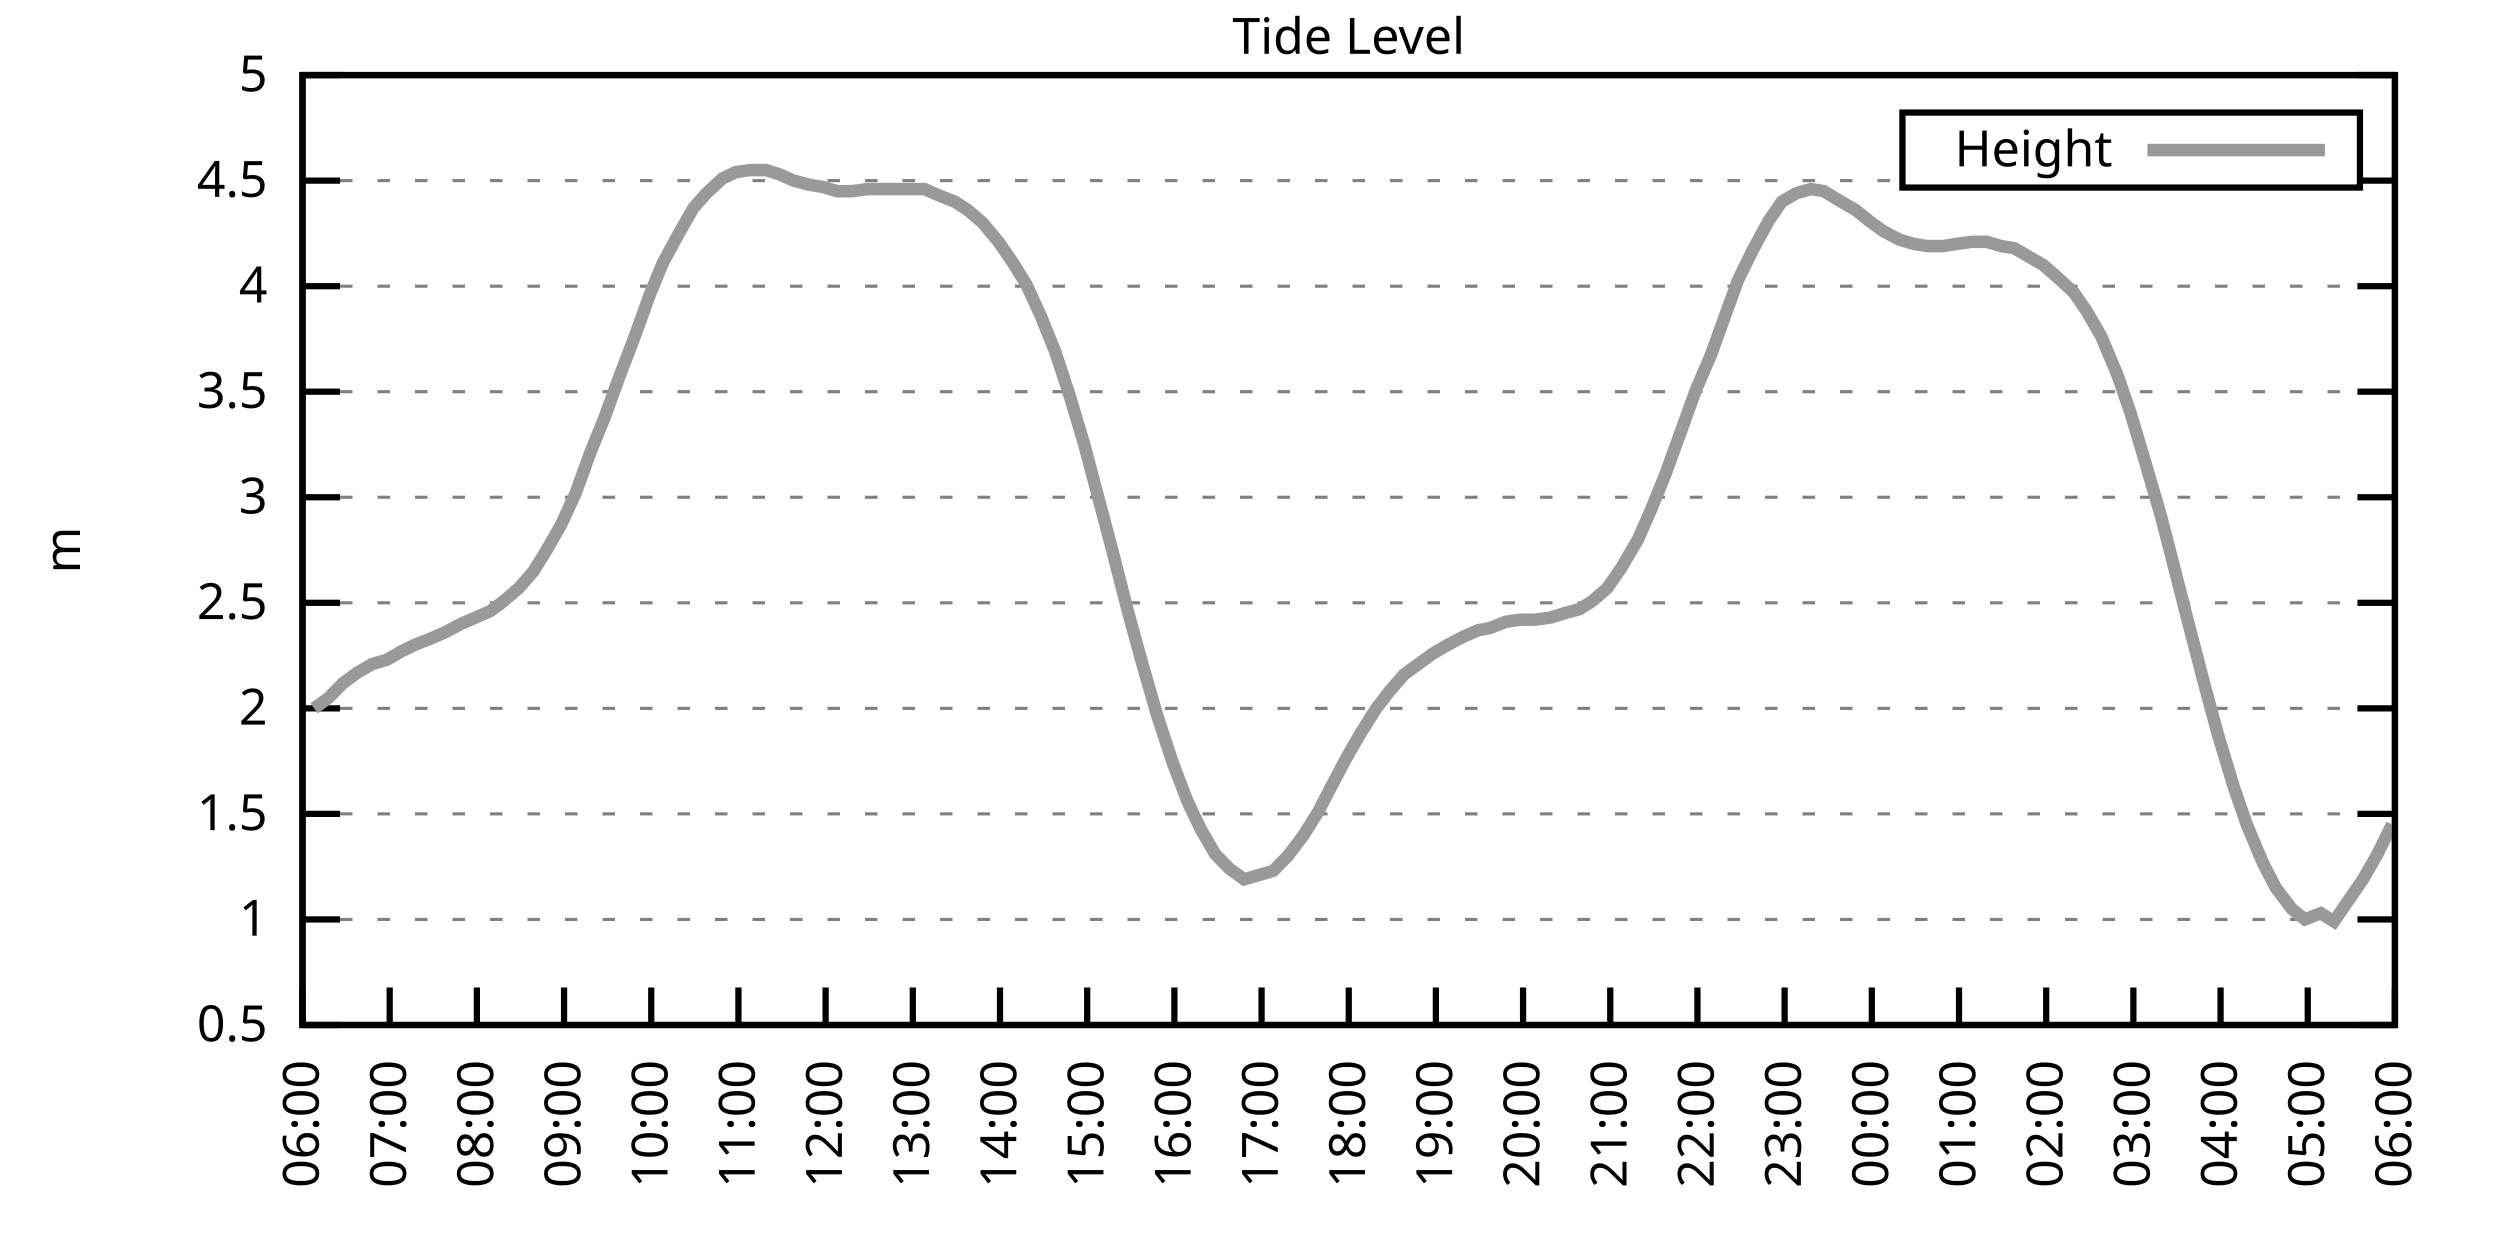
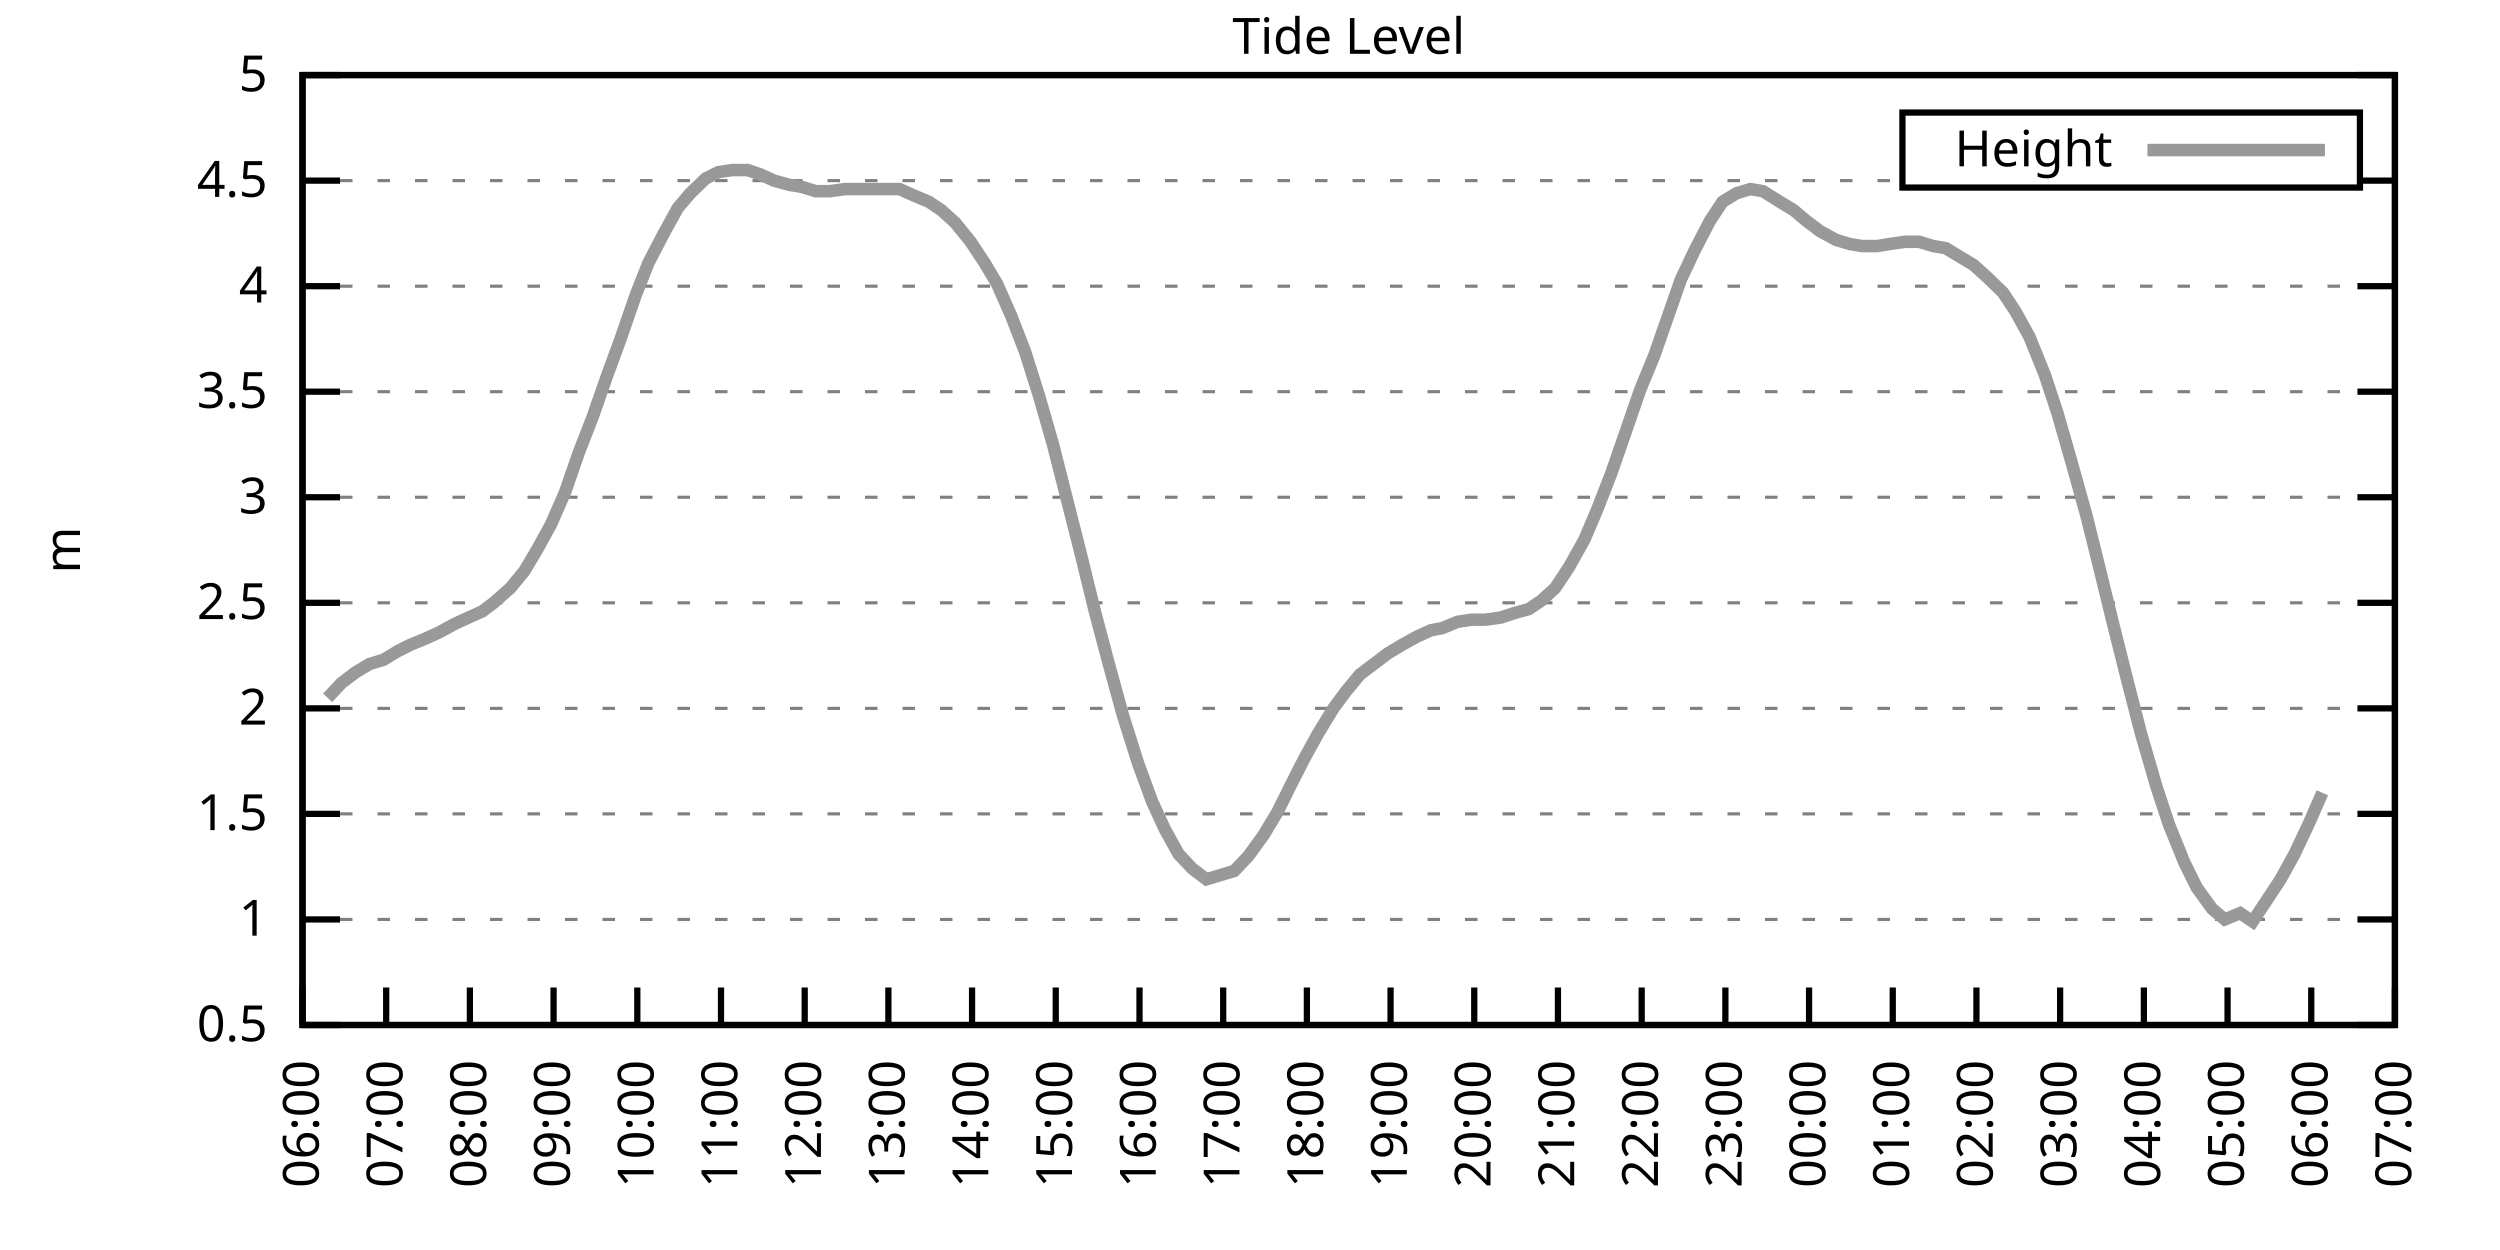
<svg xmlns="http://www.w3.org/2000/svg" xmlns:xlink="http://www.w3.org/1999/xlink" width="400" height="200" viewBox="0 0 400 200">
  <g id="gnuplot_canvas">
    <rect x="0" y="0" width="400" height="200" fill="none" />
    <defs>
      <circle id="gpDot" r="0.5" stroke-width="0.5" stroke="currentColor" />
      <path id="gpPt0" stroke-width="0.333" stroke="currentColor" d="M-1,0 h2 M0,-1 v2" />
      <path id="gpPt1" stroke-width="0.333" stroke="currentColor" d="M-1,-1 L1,1 M1,-1 L-1,1" />
      <path id="gpPt2" stroke-width="0.333" stroke="currentColor" d="M-1,0 L1,0 M0,-1 L0,1 M-1,-1 L1,1 M-1,1 L1,-1" />
      <rect id="gpPt3" stroke-width="0.333" stroke="currentColor" x="-1" y="-1" width="2" height="2" />
      <rect id="gpPt4" stroke-width="0.333" stroke="currentColor" fill="currentColor" x="-1" y="-1" width="2" height="2" />
      <circle id="gpPt5" stroke-width="0.333" stroke="currentColor" cx="0" cy="0" r="1" />
      <use xlink:href="#gpPt5" id="gpPt6" fill="currentColor" stroke="none" />
      <path id="gpPt7" stroke-width="0.333" stroke="currentColor" d="M0,-1.33 L-1.33,0.67 L1.33,0.67 z" />
      <use xlink:href="#gpPt7" id="gpPt8" fill="currentColor" stroke="none" />
      <use xlink:href="#gpPt7" id="gpPt9" stroke="currentColor" transform="rotate(180)" />
      <use xlink:href="#gpPt9" id="gpPt10" fill="currentColor" stroke="none" />
      <use xlink:href="#gpPt3" id="gpPt11" stroke="currentColor" transform="rotate(45)" />
      <use xlink:href="#gpPt11" id="gpPt12" fill="currentColor" stroke="none" />
      <path id="gpPt13" stroke-width="0.333" stroke="currentColor" d="M0,1.330 L1.265,0.411 L0.782,-1.067 L-0.782,-1.076 L-1.265,0.411 z" />
      <use xlink:href="#gpPt13" id="gpPt14" fill="currentColor" stroke="none" />
      <filter id="textbox" filterUnits="objectBoundingBox" x="0" y="0" height="1" width="1">
        <feFlood flood-color="white" flood-opacity="1" result="bgnd" />
        <feComposite in="SourceGraphic" in2="bgnd" operator="atop" />
      </filter>
      <filter id="greybox" filterUnits="objectBoundingBox" x="0" y="0" height="1" width="1">
        <feFlood flood-color="lightgrey" flood-opacity="1" result="grey" />
        <feComposite in="SourceGraphic" in2="grey" operator="atop" />
      </filter>
    </defs>
    <g fill="none" color="white" stroke="currentColor" stroke-width="1.00" stroke-linecap="butt" stroke-linejoin="miter">
</g>
    <g fill="none" color="black" stroke="currentColor" stroke-width="1.00" stroke-linecap="butt" stroke-linejoin="miter">
      <g stroke="none" shape-rendering="crispEdges">
        <polygon fill="rgb(255, 255, 255)" points="48.40,164.00 383.18,164.00 383.18,12.02 48.40,12.02 " />
      </g>
    </g>
    <g fill="none" color="black" stroke="currentColor" stroke-width="1.00" stroke-linecap="butt" stroke-linejoin="miter">
</g>
    <g fill="none" color="black" stroke="black" stroke-width="0.50" stroke-linecap="butt" stroke-linejoin="miter">
</g>
    <g fill="none" color="gray" stroke="currentColor" stroke-width="0.50" stroke-linecap="butt" stroke-linejoin="miter">
      <path stroke="gray" stroke-dasharray="2,4" class="gridline" d="M48.40,164.00 L383.19,164.00  " />
    </g>
    <g fill="none" color="gray" stroke="gray" stroke-width="1.00" stroke-linecap="butt" stroke-linejoin="miter">
</g>
    <g fill="none" color="black" stroke="currentColor" stroke-width="1.00" stroke-linecap="butt" stroke-linejoin="miter">
      <path stroke="black" d="M48.40,164.00 L54.40,164.00 M383.19,164.00 L377.19,164.00  " />
      <g transform="translate(42.80,166.60)" stroke="none" fill="black" font-family="Sans" font-size="8.00" text-anchor="end">
        <text>
          <tspan font-family="Sans"> 0.5</tspan>
        </text>
      </g>
    </g>
    <g fill="none" color="black" stroke="currentColor" stroke-width="1.00" stroke-linecap="butt" stroke-linejoin="miter">
</g>
    <g fill="none" color="black" stroke="black" stroke-width="0.50" stroke-linecap="butt" stroke-linejoin="miter">
</g>
    <g fill="none" color="gray" stroke="currentColor" stroke-width="0.50" stroke-linecap="butt" stroke-linejoin="miter">
      <path stroke="gray" stroke-dasharray="2,4" class="gridline" d="M48.40,147.11 L383.19,147.11  " />
    </g>
    <g fill="none" color="gray" stroke="gray" stroke-width="1.00" stroke-linecap="butt" stroke-linejoin="miter">
</g>
    <g fill="none" color="black" stroke="currentColor" stroke-width="1.00" stroke-linecap="butt" stroke-linejoin="miter">
      <path stroke="black" d="M48.40,147.11 L54.40,147.11 M383.19,147.11 L377.19,147.11  " />
      <g transform="translate(42.80,149.71)" stroke="none" fill="black" font-family="Sans" font-size="8.00" text-anchor="end">
        <text>
          <tspan font-family="Sans"> 1</tspan>
        </text>
      </g>
    </g>
    <g fill="none" color="black" stroke="currentColor" stroke-width="1.00" stroke-linecap="butt" stroke-linejoin="miter">
</g>
    <g fill="none" color="black" stroke="black" stroke-width="0.50" stroke-linecap="butt" stroke-linejoin="miter">
</g>
    <g fill="none" color="gray" stroke="currentColor" stroke-width="0.50" stroke-linecap="butt" stroke-linejoin="miter">
      <path stroke="gray" stroke-dasharray="2,4" class="gridline" d="M48.40,130.22 L383.19,130.22  " />
    </g>
    <g fill="none" color="gray" stroke="gray" stroke-width="1.00" stroke-linecap="butt" stroke-linejoin="miter">
</g>
    <g fill="none" color="black" stroke="currentColor" stroke-width="1.00" stroke-linecap="butt" stroke-linejoin="miter">
      <path stroke="black" d="M48.40,130.22 L54.40,130.22 M383.19,130.22 L377.19,130.22  " />
      <g transform="translate(42.80,132.82)" stroke="none" fill="black" font-family="Sans" font-size="8.00" text-anchor="end">
        <text>
          <tspan font-family="Sans"> 1.5</tspan>
        </text>
      </g>
    </g>
    <g fill="none" color="black" stroke="currentColor" stroke-width="1.00" stroke-linecap="butt" stroke-linejoin="miter">
</g>
    <g fill="none" color="black" stroke="black" stroke-width="0.50" stroke-linecap="butt" stroke-linejoin="miter">
</g>
    <g fill="none" color="gray" stroke="currentColor" stroke-width="0.50" stroke-linecap="butt" stroke-linejoin="miter">
      <path stroke="gray" stroke-dasharray="2,4" class="gridline" d="M48.40,113.34 L383.19,113.34  " />
    </g>
    <g fill="none" color="gray" stroke="gray" stroke-width="1.00" stroke-linecap="butt" stroke-linejoin="miter">
</g>
    <g fill="none" color="black" stroke="currentColor" stroke-width="1.00" stroke-linecap="butt" stroke-linejoin="miter">
      <path stroke="black" d="M48.40,113.34 L54.40,113.34 M383.19,113.34 L377.19,113.34  " />
      <g transform="translate(42.80,115.94)" stroke="none" fill="black" font-family="Sans" font-size="8.00" text-anchor="end">
        <text>
          <tspan font-family="Sans"> 2</tspan>
        </text>
      </g>
    </g>
    <g fill="none" color="black" stroke="currentColor" stroke-width="1.00" stroke-linecap="butt" stroke-linejoin="miter">
</g>
    <g fill="none" color="black" stroke="black" stroke-width="0.50" stroke-linecap="butt" stroke-linejoin="miter">
</g>
    <g fill="none" color="gray" stroke="currentColor" stroke-width="0.50" stroke-linecap="butt" stroke-linejoin="miter">
      <path stroke="gray" stroke-dasharray="2,4" class="gridline" d="M48.40,96.45 L383.19,96.45  " />
    </g>
    <g fill="none" color="gray" stroke="gray" stroke-width="1.00" stroke-linecap="butt" stroke-linejoin="miter">
</g>
    <g fill="none" color="black" stroke="currentColor" stroke-width="1.00" stroke-linecap="butt" stroke-linejoin="miter">
      <path stroke="black" d="M48.40,96.45 L54.40,96.45 M383.19,96.45 L377.19,96.45  " />
      <g transform="translate(42.80,99.05)" stroke="none" fill="black" font-family="Sans" font-size="8.00" text-anchor="end">
        <text>
          <tspan font-family="Sans"> 2.5</tspan>
        </text>
      </g>
    </g>
    <g fill="none" color="black" stroke="currentColor" stroke-width="1.00" stroke-linecap="butt" stroke-linejoin="miter">
</g>
    <g fill="none" color="black" stroke="black" stroke-width="0.50" stroke-linecap="butt" stroke-linejoin="miter">
</g>
    <g fill="none" color="gray" stroke="currentColor" stroke-width="0.50" stroke-linecap="butt" stroke-linejoin="miter">
      <path stroke="gray" stroke-dasharray="2,4" class="gridline" d="M48.40,79.56 L383.19,79.56  " />
    </g>
    <g fill="none" color="gray" stroke="gray" stroke-width="1.00" stroke-linecap="butt" stroke-linejoin="miter">
</g>
    <g fill="none" color="black" stroke="currentColor" stroke-width="1.00" stroke-linecap="butt" stroke-linejoin="miter">
      <path stroke="black" d="M48.40,79.56 L54.40,79.56 M383.19,79.56 L377.19,79.56  " />
      <g transform="translate(42.80,82.16)" stroke="none" fill="black" font-family="Sans" font-size="8.00" text-anchor="end">
        <text>
          <tspan font-family="Sans"> 3</tspan>
        </text>
      </g>
    </g>
    <g fill="none" color="black" stroke="currentColor" stroke-width="1.00" stroke-linecap="butt" stroke-linejoin="miter">
</g>
    <g fill="none" color="black" stroke="black" stroke-width="0.50" stroke-linecap="butt" stroke-linejoin="miter">
</g>
    <g fill="none" color="gray" stroke="currentColor" stroke-width="0.50" stroke-linecap="butt" stroke-linejoin="miter">
      <path stroke="gray" stroke-dasharray="2,4" class="gridline" d="M48.40,62.67 L383.19,62.67  " />
    </g>
    <g fill="none" color="gray" stroke="gray" stroke-width="1.00" stroke-linecap="butt" stroke-linejoin="miter">
</g>
    <g fill="none" color="black" stroke="currentColor" stroke-width="1.00" stroke-linecap="butt" stroke-linejoin="miter">
      <path stroke="black" d="M48.40,62.67 L54.40,62.67 M383.19,62.67 L377.19,62.67  " />
      <g transform="translate(42.80,65.27)" stroke="none" fill="black" font-family="Sans" font-size="8.00" text-anchor="end">
        <text>
          <tspan font-family="Sans"> 3.5</tspan>
        </text>
      </g>
    </g>
    <g fill="none" color="black" stroke="currentColor" stroke-width="1.00" stroke-linecap="butt" stroke-linejoin="miter">
</g>
    <g fill="none" color="black" stroke="black" stroke-width="0.50" stroke-linecap="butt" stroke-linejoin="miter">
</g>
    <g fill="none" color="gray" stroke="currentColor" stroke-width="0.50" stroke-linecap="butt" stroke-linejoin="miter">
      <path stroke="gray" stroke-dasharray="2,4" class="gridline" d="M48.40,45.79 L383.19,45.79  " />
    </g>
    <g fill="none" color="gray" stroke="gray" stroke-width="1.00" stroke-linecap="butt" stroke-linejoin="miter">
</g>
    <g fill="none" color="black" stroke="currentColor" stroke-width="1.00" stroke-linecap="butt" stroke-linejoin="miter">
      <path stroke="black" d="M48.40,45.79 L54.40,45.79 M383.19,45.79 L377.19,45.79  " />
      <g transform="translate(42.80,48.39)" stroke="none" fill="black" font-family="Sans" font-size="8.00" text-anchor="end">
        <text>
          <tspan font-family="Sans"> 4</tspan>
        </text>
      </g>
    </g>
    <g fill="none" color="black" stroke="currentColor" stroke-width="1.00" stroke-linecap="butt" stroke-linejoin="miter">
</g>
    <g fill="none" color="black" stroke="black" stroke-width="0.50" stroke-linecap="butt" stroke-linejoin="miter">
</g>
    <g fill="none" color="gray" stroke="currentColor" stroke-width="0.50" stroke-linecap="butt" stroke-linejoin="miter">
      <path stroke="gray" stroke-dasharray="2,4" class="gridline" d="M48.40,28.90 L304.39,28.90 M377.59,28.90 L383.19,28.90  " />
    </g>
    <g fill="none" color="gray" stroke="gray" stroke-width="1.00" stroke-linecap="butt" stroke-linejoin="miter">
</g>
    <g fill="none" color="black" stroke="currentColor" stroke-width="1.00" stroke-linecap="butt" stroke-linejoin="miter">
      <path stroke="black" d="M48.40,28.90 L54.40,28.90 M383.19,28.90 L377.19,28.90  " />
      <g transform="translate(42.80,31.50)" stroke="none" fill="black" font-family="Sans" font-size="8.00" text-anchor="end">
        <text>
          <tspan font-family="Sans"> 4.5</tspan>
        </text>
      </g>
    </g>
    <g fill="none" color="black" stroke="currentColor" stroke-width="1.00" stroke-linecap="butt" stroke-linejoin="miter">
</g>
    <g fill="none" color="black" stroke="black" stroke-width="0.50" stroke-linecap="butt" stroke-linejoin="miter">
</g>
    <g fill="none" color="gray" stroke="currentColor" stroke-width="0.50" stroke-linecap="butt" stroke-linejoin="miter">
      <path stroke="gray" stroke-dasharray="2,4" class="gridline" d="M48.40,12.01 L383.19,12.01  " />
    </g>
    <g fill="none" color="gray" stroke="gray" stroke-width="1.00" stroke-linecap="butt" stroke-linejoin="miter">
</g>
    <g fill="none" color="black" stroke="currentColor" stroke-width="1.00" stroke-linecap="butt" stroke-linejoin="miter">
      <path stroke="black" d="M48.40,12.01 L54.40,12.01 M383.19,12.01 L377.19,12.01  " />
      <g transform="translate(42.80,14.61)" stroke="none" fill="black" font-family="Sans" font-size="8.00" text-anchor="end">
        <text>
          <tspan font-family="Sans"> 5</tspan>
        </text>
      </g>
    </g>
    <g fill="none" color="black" stroke="currentColor" stroke-width="1.00" stroke-linecap="butt" stroke-linejoin="miter">
      <path stroke="black" d="M48.40,164.00 L48.40,158.00  " />
      <g transform="translate(51.00,169.60) rotate(270.00)" stroke="none" fill="black" font-family="Sans" font-size="8.00" text-anchor="end">
        <text>
          <tspan font-family="Sans">06:00</tspan>
        </text>
      </g>
    </g>
    <g fill="none" color="black" stroke="currentColor" stroke-width="1.00" stroke-linecap="butt" stroke-linejoin="miter">
-       <path stroke="black" d="M62.35,164.00 L62.35,158.00  " />
-       <g transform="translate(64.95,169.60) rotate(270.00)" stroke="none" fill="black" font-family="Sans" font-size="8.00" text-anchor="end">
+       <path stroke="black" d="M61.79,164.00 L61.79,158.00  " />
+       <g transform="translate(64.39,169.60) rotate(270.00)" stroke="none" fill="black" font-family="Sans" font-size="8.00" text-anchor="end">
        <text>
          <tspan font-family="Sans">07:00</tspan>
        </text>
      </g>
    </g>
    <g fill="none" color="black" stroke="currentColor" stroke-width="1.00" stroke-linecap="butt" stroke-linejoin="miter">
-       <path stroke="black" d="M76.30,164.00 L76.30,158.00  " />
-       <g transform="translate(78.90,169.60) rotate(270.00)" stroke="none" fill="black" font-family="Sans" font-size="8.00" text-anchor="end">
+       <path stroke="black" d="M75.18,164.00 L75.18,158.00  " />
+       <g transform="translate(77.78,169.60) rotate(270.00)" stroke="none" fill="black" font-family="Sans" font-size="8.00" text-anchor="end">
        <text>
          <tspan font-family="Sans">08:00</tspan>
        </text>
      </g>
    </g>
    <g fill="none" color="black" stroke="currentColor" stroke-width="1.00" stroke-linecap="butt" stroke-linejoin="miter">
-       <path stroke="black" d="M90.25,164.00 L90.25,158.00  " />
-       <g transform="translate(92.85,169.60) rotate(270.00)" stroke="none" fill="black" font-family="Sans" font-size="8.00" text-anchor="end">
+       <path stroke="black" d="M88.57,164.00 L88.57,158.00  " />
+       <g transform="translate(91.17,169.60) rotate(270.00)" stroke="none" fill="black" font-family="Sans" font-size="8.00" text-anchor="end">
        <text>
          <tspan font-family="Sans">09:00</tspan>
        </text>
      </g>
    </g>
    <g fill="none" color="black" stroke="currentColor" stroke-width="1.00" stroke-linecap="butt" stroke-linejoin="miter">
-       <path stroke="black" d="M104.20,164.00 L104.20,158.00  " />
-       <g transform="translate(106.80,169.60) rotate(270.00)" stroke="none" fill="black" font-family="Sans" font-size="8.00" text-anchor="end">
+       <path stroke="black" d="M101.97,164.00 L101.97,158.00  " />
+       <g transform="translate(104.57,169.60) rotate(270.00)" stroke="none" fill="black" font-family="Sans" font-size="8.00" text-anchor="end">
        <text>
          <tspan font-family="Sans">10:00</tspan>
        </text>
      </g>
    </g>
    <g fill="none" color="black" stroke="currentColor" stroke-width="1.00" stroke-linecap="butt" stroke-linejoin="miter">
-       <path stroke="black" d="M118.15,164.00 L118.15,158.00  " />
-       <g transform="translate(120.75,169.60) rotate(270.00)" stroke="none" fill="black" font-family="Sans" font-size="8.00" text-anchor="end">
+       <path stroke="black" d="M115.36,164.00 L115.36,158.00  " />
+       <g transform="translate(117.96,169.60) rotate(270.00)" stroke="none" fill="black" font-family="Sans" font-size="8.00" text-anchor="end">
        <text>
          <tspan font-family="Sans">11:00</tspan>
        </text>
      </g>
    </g>
    <g fill="none" color="black" stroke="currentColor" stroke-width="1.00" stroke-linecap="butt" stroke-linejoin="miter">
-       <path stroke="black" d="M132.10,164.00 L132.10,158.00  " />
-       <g transform="translate(134.70,169.60) rotate(270.00)" stroke="none" fill="black" font-family="Sans" font-size="8.00" text-anchor="end">
+       <path stroke="black" d="M128.75,164.00 L128.75,158.00  " />
+       <g transform="translate(131.35,169.60) rotate(270.00)" stroke="none" fill="black" font-family="Sans" font-size="8.00" text-anchor="end">
        <text>
          <tspan font-family="Sans">12:00</tspan>
        </text>
      </g>
    </g>
    <g fill="none" color="black" stroke="currentColor" stroke-width="1.00" stroke-linecap="butt" stroke-linejoin="miter">
-       <path stroke="black" d="M146.05,164.00 L146.05,158.00  " />
-       <g transform="translate(148.65,169.60) rotate(270.00)" stroke="none" fill="black" font-family="Sans" font-size="8.00" text-anchor="end">
+       <path stroke="black" d="M142.14,164.00 L142.14,158.00  " />
+       <g transform="translate(144.74,169.60) rotate(270.00)" stroke="none" fill="black" font-family="Sans" font-size="8.00" text-anchor="end">
        <text>
          <tspan font-family="Sans">13:00</tspan>
        </text>
      </g>
    </g>
    <g fill="none" color="black" stroke="currentColor" stroke-width="1.00" stroke-linecap="butt" stroke-linejoin="miter">
-       <path stroke="black" d="M160.00,164.00 L160.00,158.00  " />
-       <g transform="translate(162.60,169.60) rotate(270.00)" stroke="none" fill="black" font-family="Sans" font-size="8.00" text-anchor="end">
+       <path stroke="black" d="M155.53,164.00 L155.53,158.00  " />
+       <g transform="translate(158.13,169.60) rotate(270.00)" stroke="none" fill="black" font-family="Sans" font-size="8.00" text-anchor="end">
        <text>
          <tspan font-family="Sans">14:00</tspan>
        </text>
      </g>
    </g>
    <g fill="none" color="black" stroke="currentColor" stroke-width="1.00" stroke-linecap="butt" stroke-linejoin="miter">
-       <path stroke="black" d="M173.95,164.00 L173.95,158.00  " />
-       <g transform="translate(176.55,169.60) rotate(270.00)" stroke="none" fill="black" font-family="Sans" font-size="8.00" text-anchor="end">
+       <path stroke="black" d="M168.92,164.00 L168.92,158.00  " />
+       <g transform="translate(171.52,169.60) rotate(270.00)" stroke="none" fill="black" font-family="Sans" font-size="8.00" text-anchor="end">
        <text>
          <tspan font-family="Sans">15:00</tspan>
        </text>
      </g>
    </g>
    <g fill="none" color="black" stroke="currentColor" stroke-width="1.00" stroke-linecap="butt" stroke-linejoin="miter">
-       <path stroke="black" d="M187.90,164.00 L187.90,158.00  " />
-       <g transform="translate(190.50,169.60) rotate(270.00)" stroke="none" fill="black" font-family="Sans" font-size="8.00" text-anchor="end">
+       <path stroke="black" d="M182.32,164.00 L182.32,158.00  " />
+       <g transform="translate(184.92,169.60) rotate(270.00)" stroke="none" fill="black" font-family="Sans" font-size="8.00" text-anchor="end">
        <text>
          <tspan font-family="Sans">16:00</tspan>
        </text>
      </g>
    </g>
    <g fill="none" color="black" stroke="currentColor" stroke-width="1.00" stroke-linecap="butt" stroke-linejoin="miter">
-       <path stroke="black" d="M201.85,164.00 L201.85,158.00  " />
-       <g transform="translate(204.45,169.60) rotate(270.00)" stroke="none" fill="black" font-family="Sans" font-size="8.00" text-anchor="end">
+       <path stroke="black" d="M195.71,164.00 L195.71,158.00  " />
+       <g transform="translate(198.31,169.60) rotate(270.00)" stroke="none" fill="black" font-family="Sans" font-size="8.00" text-anchor="end">
        <text>
          <tspan font-family="Sans">17:00</tspan>
        </text>
      </g>
    </g>
    <g fill="none" color="black" stroke="currentColor" stroke-width="1.00" stroke-linecap="butt" stroke-linejoin="miter">
-       <path stroke="black" d="M215.80,164.00 L215.80,158.00  " />
-       <g transform="translate(218.40,169.60) rotate(270.00)" stroke="none" fill="black" font-family="Sans" font-size="8.00" text-anchor="end">
+       <path stroke="black" d="M209.10,164.00 L209.10,158.00  " />
+       <g transform="translate(211.70,169.60) rotate(270.00)" stroke="none" fill="black" font-family="Sans" font-size="8.00" text-anchor="end">
        <text>
          <tspan font-family="Sans">18:00</tspan>
        </text>
      </g>
    </g>
    <g fill="none" color="black" stroke="currentColor" stroke-width="1.00" stroke-linecap="butt" stroke-linejoin="miter">
-       <path stroke="black" d="M229.74,164.00 L229.74,158.00  " />
-       <g transform="translate(232.34,169.60) rotate(270.00)" stroke="none" fill="black" font-family="Sans" font-size="8.00" text-anchor="end">
+       <path stroke="black" d="M222.49,164.00 L222.49,158.00  " />
+       <g transform="translate(225.09,169.60) rotate(270.00)" stroke="none" fill="black" font-family="Sans" font-size="8.00" text-anchor="end">
        <text>
          <tspan font-family="Sans">19:00</tspan>
        </text>
      </g>
    </g>
    <g fill="none" color="black" stroke="currentColor" stroke-width="1.00" stroke-linecap="butt" stroke-linejoin="miter">
-       <path stroke="black" d="M243.69,164.00 L243.69,158.00  " />
-       <g transform="translate(246.29,169.60) rotate(270.00)" stroke="none" fill="black" font-family="Sans" font-size="8.00" text-anchor="end">
+       <path stroke="black" d="M235.88,164.00 L235.88,158.00  " />
+       <g transform="translate(238.48,169.60) rotate(270.00)" stroke="none" fill="black" font-family="Sans" font-size="8.00" text-anchor="end">
        <text>
          <tspan font-family="Sans">20:00</tspan>
        </text>
      </g>
    </g>
    <g fill="none" color="black" stroke="currentColor" stroke-width="1.00" stroke-linecap="butt" stroke-linejoin="miter">
-       <path stroke="black" d="M257.64,164.00 L257.64,158.00  " />
-       <g transform="translate(260.24,169.60) rotate(270.00)" stroke="none" fill="black" font-family="Sans" font-size="8.00" text-anchor="end">
+       <path stroke="black" d="M249.27,164.00 L249.27,158.00  " />
+       <g transform="translate(251.87,169.60) rotate(270.00)" stroke="none" fill="black" font-family="Sans" font-size="8.00" text-anchor="end">
        <text>
          <tspan font-family="Sans">21:00</tspan>
        </text>
      </g>
    </g>
    <g fill="none" color="black" stroke="currentColor" stroke-width="1.00" stroke-linecap="butt" stroke-linejoin="miter">
-       <path stroke="black" d="M271.59,164.00 L271.59,158.00  " />
-       <g transform="translate(274.19,169.60) rotate(270.00)" stroke="none" fill="black" font-family="Sans" font-size="8.00" text-anchor="end">
+       <path stroke="black" d="M262.67,164.00 L262.67,158.00  " />
+       <g transform="translate(265.27,169.60) rotate(270.00)" stroke="none" fill="black" font-family="Sans" font-size="8.00" text-anchor="end">
        <text>
          <tspan font-family="Sans">22:00</tspan>
        </text>
      </g>
    </g>
    <g fill="none" color="black" stroke="currentColor" stroke-width="1.00" stroke-linecap="butt" stroke-linejoin="miter">
-       <path stroke="black" d="M285.54,164.00 L285.54,158.00  " />
-       <g transform="translate(288.14,169.60) rotate(270.00)" stroke="none" fill="black" font-family="Sans" font-size="8.00" text-anchor="end">
+       <path stroke="black" d="M276.06,164.00 L276.06,158.00  " />
+       <g transform="translate(278.66,169.60) rotate(270.00)" stroke="none" fill="black" font-family="Sans" font-size="8.00" text-anchor="end">
        <text>
          <tspan font-family="Sans">23:00</tspan>
        </text>
      </g>
    </g>
    <g fill="none" color="black" stroke="currentColor" stroke-width="1.00" stroke-linecap="butt" stroke-linejoin="miter">
-       <path stroke="black" d="M299.49,164.00 L299.49,158.00  " />
-       <g transform="translate(302.09,169.60) rotate(270.00)" stroke="none" fill="black" font-family="Sans" font-size="8.00" text-anchor="end">
+       <path stroke="black" d="M289.45,164.00 L289.45,158.00  " />
+       <g transform="translate(292.05,169.60) rotate(270.00)" stroke="none" fill="black" font-family="Sans" font-size="8.00" text-anchor="end">
        <text>
          <tspan font-family="Sans">00:00</tspan>
        </text>
      </g>
    </g>
    <g fill="none" color="black" stroke="currentColor" stroke-width="1.00" stroke-linecap="butt" stroke-linejoin="miter">
-       <path stroke="black" d="M313.44,164.00 L313.44,158.00  " />
-       <g transform="translate(316.04,169.60) rotate(270.00)" stroke="none" fill="black" font-family="Sans" font-size="8.00" text-anchor="end">
+       <path stroke="black" d="M302.84,164.00 L302.84,158.00  " />
+       <g transform="translate(305.44,169.60) rotate(270.00)" stroke="none" fill="black" font-family="Sans" font-size="8.00" text-anchor="end">
        <text>
          <tspan font-family="Sans">01:00</tspan>
        </text>
      </g>
    </g>
    <g fill="none" color="black" stroke="currentColor" stroke-width="1.00" stroke-linecap="butt" stroke-linejoin="miter">
-       <path stroke="black" d="M327.39,164.00 L327.39,158.00  " />
-       <g transform="translate(329.99,169.60) rotate(270.00)" stroke="none" fill="black" font-family="Sans" font-size="8.00" text-anchor="end">
+       <path stroke="black" d="M316.23,164.00 L316.23,158.00  " />
+       <g transform="translate(318.83,169.60) rotate(270.00)" stroke="none" fill="black" font-family="Sans" font-size="8.00" text-anchor="end">
        <text>
          <tspan font-family="Sans">02:00</tspan>
        </text>
      </g>
    </g>
    <g fill="none" color="black" stroke="currentColor" stroke-width="1.00" stroke-linecap="butt" stroke-linejoin="miter">
-       <path stroke="black" d="M341.34,164.00 L341.34,158.00  " />
-       <g transform="translate(343.94,169.60) rotate(270.00)" stroke="none" fill="black" font-family="Sans" font-size="8.00" text-anchor="end">
+       <path stroke="black" d="M329.62,164.00 L329.62,158.00  " />
+       <g transform="translate(332.22,169.60) rotate(270.00)" stroke="none" fill="black" font-family="Sans" font-size="8.00" text-anchor="end">
        <text>
          <tspan font-family="Sans">03:00</tspan>
        </text>
      </g>
    </g>
    <g fill="none" color="black" stroke="currentColor" stroke-width="1.00" stroke-linecap="butt" stroke-linejoin="miter">
-       <path stroke="black" d="M355.29,164.00 L355.29,158.00  " />
-       <g transform="translate(357.89,169.60) rotate(270.00)" stroke="none" fill="black" font-family="Sans" font-size="8.00" text-anchor="end">
+       <path stroke="black" d="M343.02,164.00 L343.02,158.00  " />
+       <g transform="translate(345.62,169.60) rotate(270.00)" stroke="none" fill="black" font-family="Sans" font-size="8.00" text-anchor="end">
        <text>
          <tspan font-family="Sans">04:00</tspan>
        </text>
      </g>
    </g>
    <g fill="none" color="black" stroke="currentColor" stroke-width="1.00" stroke-linecap="butt" stroke-linejoin="miter">
-       <path stroke="black" d="M369.24,164.00 L369.24,158.00  " />
-       <g transform="translate(371.84,169.60) rotate(270.00)" stroke="none" fill="black" font-family="Sans" font-size="8.00" text-anchor="end">
+       <path stroke="black" d="M356.41,164.00 L356.41,158.00  " />
+       <g transform="translate(359.01,169.60) rotate(270.00)" stroke="none" fill="black" font-family="Sans" font-size="8.00" text-anchor="end">
        <text>
          <tspan font-family="Sans">05:00</tspan>
+         </text>
+       </g>
+     </g>
+     <g fill="none" color="black" stroke="currentColor" stroke-width="1.00" stroke-linecap="butt" stroke-linejoin="miter">
+       <path stroke="black" d="M369.80,164.00 L369.80,158.00  " />
+       <g transform="translate(372.40,169.60) rotate(270.00)" stroke="none" fill="black" font-family="Sans" font-size="8.00" text-anchor="end">
+         <text>
+           <tspan font-family="Sans">06:00</tspan>
        </text>
      </g>
    </g>
    <g fill="none" color="black" stroke="currentColor" stroke-width="1.00" stroke-linecap="butt" stroke-linejoin="miter">
      <path stroke="black" d="M383.19,164.00 L383.19,158.00  " />
      <g transform="translate(385.79,169.60) rotate(270.00)" stroke="none" fill="black" font-family="Sans" font-size="8.00" text-anchor="end">
        <text>
-           <tspan font-family="Sans">06:00</tspan>
+           <tspan font-family="Sans">07:00</tspan>
        </text>
      </g>
    </g>
    <g fill="none" color="black" stroke="currentColor" stroke-width="1.00" stroke-linecap="butt" stroke-linejoin="miter">
</g>
    <g fill="none" color="black" stroke="currentColor" stroke-width="1.00" stroke-linecap="butt" stroke-linejoin="miter">
      <path stroke="black" d="M48.40,12.01 L48.40,164.00 L383.19,164.00 L383.19,12.01 L48.40,12.01 Z  " />
    </g>
    <g fill="none" color="black" stroke="currentColor" stroke-width="1.00" stroke-linecap="butt" stroke-linejoin="miter">
</g>
    <g fill="none" color="black" stroke="currentColor" stroke-width="1.00" stroke-linecap="butt" stroke-linejoin="miter">
      <path stroke="black" d="M304.39,30.01 L304.39,18.01 L377.59,18.01 L377.59,30.01 L304.39,30.01 Z  " />
    </g>
    <g id="Tide_level_plot_1">
      <g fill="none" color="white" stroke="black" stroke-width="2.00" stroke-linecap="butt" stroke-linejoin="miter">
</g>
      <g fill="none" color="black" stroke="currentColor" stroke-width="2.00" stroke-linecap="butt" stroke-linejoin="miter">
        <g transform="translate(337.99,26.61)" stroke="none" fill="black" font-family="Sans" font-size="8.00" text-anchor="end">
          <text>
            <tspan font-family="Sans">Height</tspan>
          </text>
        </g>
      </g>
      <g fill="none" color="black" stroke="currentColor" stroke-width="2.00" stroke-linecap="butt" stroke-linejoin="miter">
-         <path stroke="rgb(153, 153, 153)" d="M343.59,24.01 L371.99,24.01 M50.26,113.34 L52.58,111.65 L54.91,109.28 L57.23,107.59 L59.56,106.24 L61.88,105.57   L64.21,104.22 L66.30,103.20 L68.86,102.19 L71.18,101.18 L73.74,99.83 L76.07,98.81 L78.39,97.80 L80.25,96.45   L83.04,94.08 L85.37,91.38 L87.46,88.00 L89.78,83.95 L92.11,78.89 L94.43,72.47 L96.76,66.73 L99.08,60.31   L101.41,54.23 L103.97,47.14 L106.06,42.07 L108.62,37.34 L110.94,33.29 L113.03,30.92 L115.59,28.56 L117.68,27.55   L120.01,27.21 L122.57,27.21 L124.66,27.88 L126.98,28.90 L129.54,29.57 L131.63,29.91 L133.96,30.59 L136.28,30.59   L138.84,30.25 L140.93,30.25 L143.26,30.25 L145.58,30.25 L147.91,30.25 L150.23,31.26 L152.79,32.28 L154.88,33.63   L157.21,35.65 L159.76,38.69 L162.09,42.07 L164.18,45.45 L166.51,50.51 L168.83,56.26 L171.16,63.35 L173.48,71.12   L175.81,79.90 L178.13,88.68 L180.46,97.80 L182.78,106.24 L185.11,114.35 L187.66,122.12 L189.99,128.20 L192.08,132.59   L194.41,136.64 L196.73,139.01 L199.06,140.69 L201.38,140.02 L203.71,139.34 L206.03,136.98 L208.59,133.60 L210.91,129.89   L213.01,125.83 L215.33,121.44 L217.65,117.39 L220.21,113.34 L222.30,110.63 L224.63,107.93 L226.95,106.24 L229.28,104.56   L231.60,103.20 L234.16,101.85 L236.49,100.84 L238.35,100.50 L240.90,99.49 L243.23,99.15 L245.55,99.15 L248.11,98.81   L250.20,98.14 L252.76,97.46 L254.85,96.11 L257.18,94.08 L259.50,90.71 L262.06,86.32 L264.15,81.59 L266.48,75.85   L268.80,69.43 L271.36,62.34 L273.69,56.93 L278.10,44.77 L280.43,40.04 L282.99,35.32 L285.08,32.28 L287.40,30.92   L289.73,30.25 L291.82,30.59 L294.61,32.28 L296.94,33.63 L299.03,35.32 L301.35,37.00 L303.91,38.35 L306.23,39.03   L308.33,39.37 L310.88,39.37 L312.98,39.03 L315.53,38.69 L317.86,38.69 L320.18,39.37 L322.28,39.71 L324.60,41.06   L326.93,42.41 L329.25,44.43 L331.81,46.80 L333.90,49.84 L336.23,53.89 L338.78,59.97 L340.88,66.05 L343.20,73.82   L345.76,82.60 L347.85,90.71 L350.18,99.83 L352.73,109.62 L354.83,117.39 L357.38,125.83 L359.48,131.91 L362.03,137.99   L364.13,142.05 L366.68,145.42 L368.78,147.11 L371.33,146.10 L373.43,147.45 L375.75,144.07 L378.08,140.69 L380.40,136.64   L382.73,131.91  " />
+         <path stroke="rgb(153, 153, 153)" d="M343.59,24.01 L371.99,24.01 M52.42,111.65 L54.65,109.28 L56.88,107.59 L59.11,106.24 L61.35,105.57 L63.58,104.22   L65.59,103.20 L68.04,102.19 L70.27,101.18 L72.73,99.83 L74.96,98.81 L77.19,97.80 L78.98,96.45 L81.66,94.08   L83.89,91.38 L85.90,88.00 L88.13,83.95 L90.36,78.89 L92.59,72.47 L94.82,66.73 L97.06,60.31 L99.29,54.23   L101.74,47.14 L103.75,42.07 L106.21,37.34 L108.44,33.29 L110.45,30.92 L112.90,28.56 L114.91,27.55 L117.14,27.21   L119.60,27.21 L121.61,27.88 L123.84,28.90 L126.29,29.57 L128.30,29.91 L130.54,30.59 L132.77,30.59 L135.22,30.25   L137.23,30.25 L139.46,30.25 L141.69,30.25 L143.93,30.25 L146.16,31.26 L148.61,32.28 L150.62,33.63 L152.85,35.65   L155.31,38.69 L157.54,42.07 L159.55,45.45 L161.78,50.51 L164.01,56.26 L166.25,63.35 L168.48,71.12 L170.71,79.90   L172.94,88.68 L175.17,97.80 L177.41,106.24 L179.64,114.35 L182.09,122.12 L184.32,128.20 L186.33,132.59 L188.57,136.64   L190.80,139.01 L193.03,140.69 L195.26,140.02 L197.49,139.34 L199.73,136.98 L202.18,133.60 L204.41,129.89 L206.42,125.83   L208.65,121.44 L210.88,117.39 L213.34,113.34 L215.35,110.63 L217.58,107.93 L219.81,106.24 L222.04,104.56 L224.28,103.20   L226.73,101.85 L228.96,100.84 L230.75,100.50 L233.20,99.49 L235.44,99.15 L237.67,99.15 L240.12,98.81 L242.13,98.14   L244.59,97.46 L246.60,96.11 L248.83,94.08 L251.06,90.71 L253.51,86.32 L255.52,81.59 L257.76,75.85 L259.99,69.43   L262.44,62.34 L264.67,56.93 L268.92,44.77 L271.15,40.04 L273.60,35.32 L275.61,32.28 L277.84,30.92 L280.07,30.25   L282.08,30.59 L284.76,32.28 L286.99,33.63 L289.00,35.32 L291.23,37.00 L293.69,38.35 L295.92,39.03 L297.93,39.37   L300.39,39.37 L302.39,39.03 L304.85,38.69 L307.08,38.69 L309.31,39.37 L311.32,39.71 L313.55,41.06 L315.79,42.41   L318.02,44.43 L320.47,46.80 L322.48,49.84 L324.71,53.89 L327.17,59.97 L329.18,66.05 L331.41,73.82 L333.86,82.60   L335.87,90.71 L338.10,99.83 L340.56,109.62 L342.57,117.39 L345.02,125.83 L347.03,131.91 L349.49,137.99 L351.50,142.05   L353.95,145.42 L355.96,147.11 L358.42,146.10 L360.42,147.45 L362.66,144.07 L364.89,140.69 L367.12,136.64 L369.35,131.91   L371.58,126.85  " />
      </g>
    </g>
    <g fill="none" color="black" stroke="currentColor" stroke-width="2.00" stroke-linecap="butt" stroke-linejoin="miter">
</g>
    <g fill="none" color="black" stroke="black" stroke-width="1.00" stroke-linecap="butt" stroke-linejoin="miter">
</g>
    <g fill="none" color="black" stroke="currentColor" stroke-width="1.00" stroke-linecap="butt" stroke-linejoin="miter">
      <path stroke="black" d="M48.40,12.01 L48.40,164.00 L383.19,164.00 L383.19,12.01 L48.40,12.01 Z  " />
      <g transform="translate(12.80,88.01) rotate(270.00)" stroke="none" fill="black" font-family="Sans" font-size="8.00" text-anchor="middle">
        <text>
          <tspan font-family="Sans">m</tspan>
        </text>
      </g>
    </g>
    <g fill="none" color="black" stroke="currentColor" stroke-width="1.00" stroke-linecap="butt" stroke-linejoin="miter">
</g>
    <g fill="none" color="black" stroke="currentColor" stroke-width="1.00" stroke-linecap="butt" stroke-linejoin="miter">
      <g transform="translate(215.79,8.61)" stroke="none" fill="black" font-family="Sans" font-size="8.00" text-anchor="middle">
        <text>
          <tspan font-family="Sans">Tide Level</tspan>
        </text>
      </g>
    </g>
    <g fill="none" color="black" stroke="currentColor" stroke-width="1.00" stroke-linecap="butt" stroke-linejoin="miter">
</g>
  </g>
</svg>
